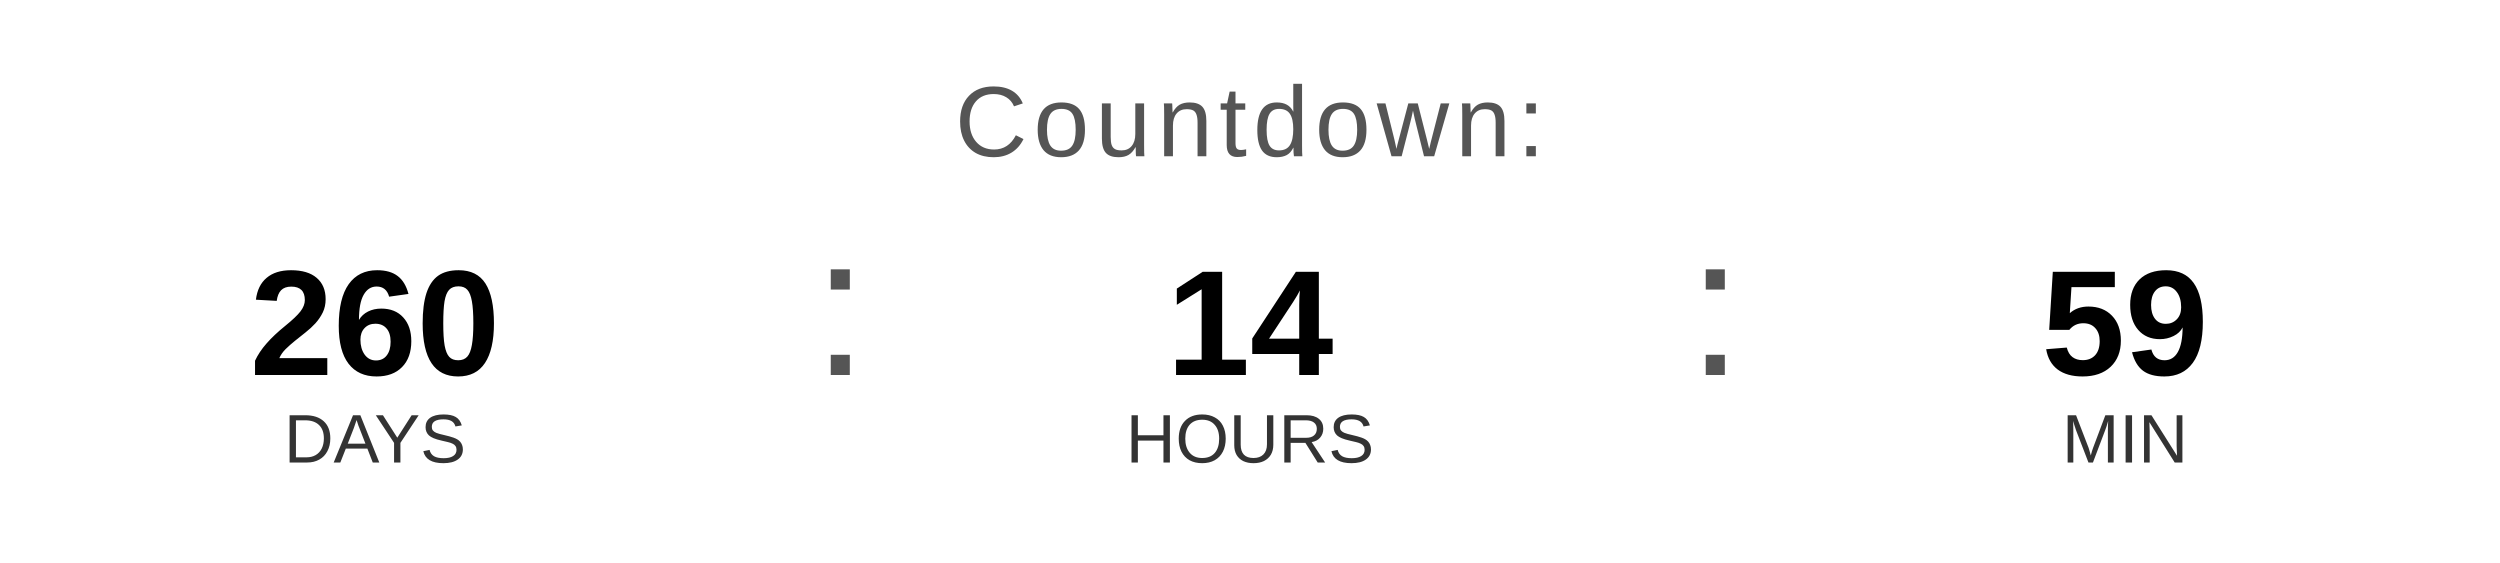
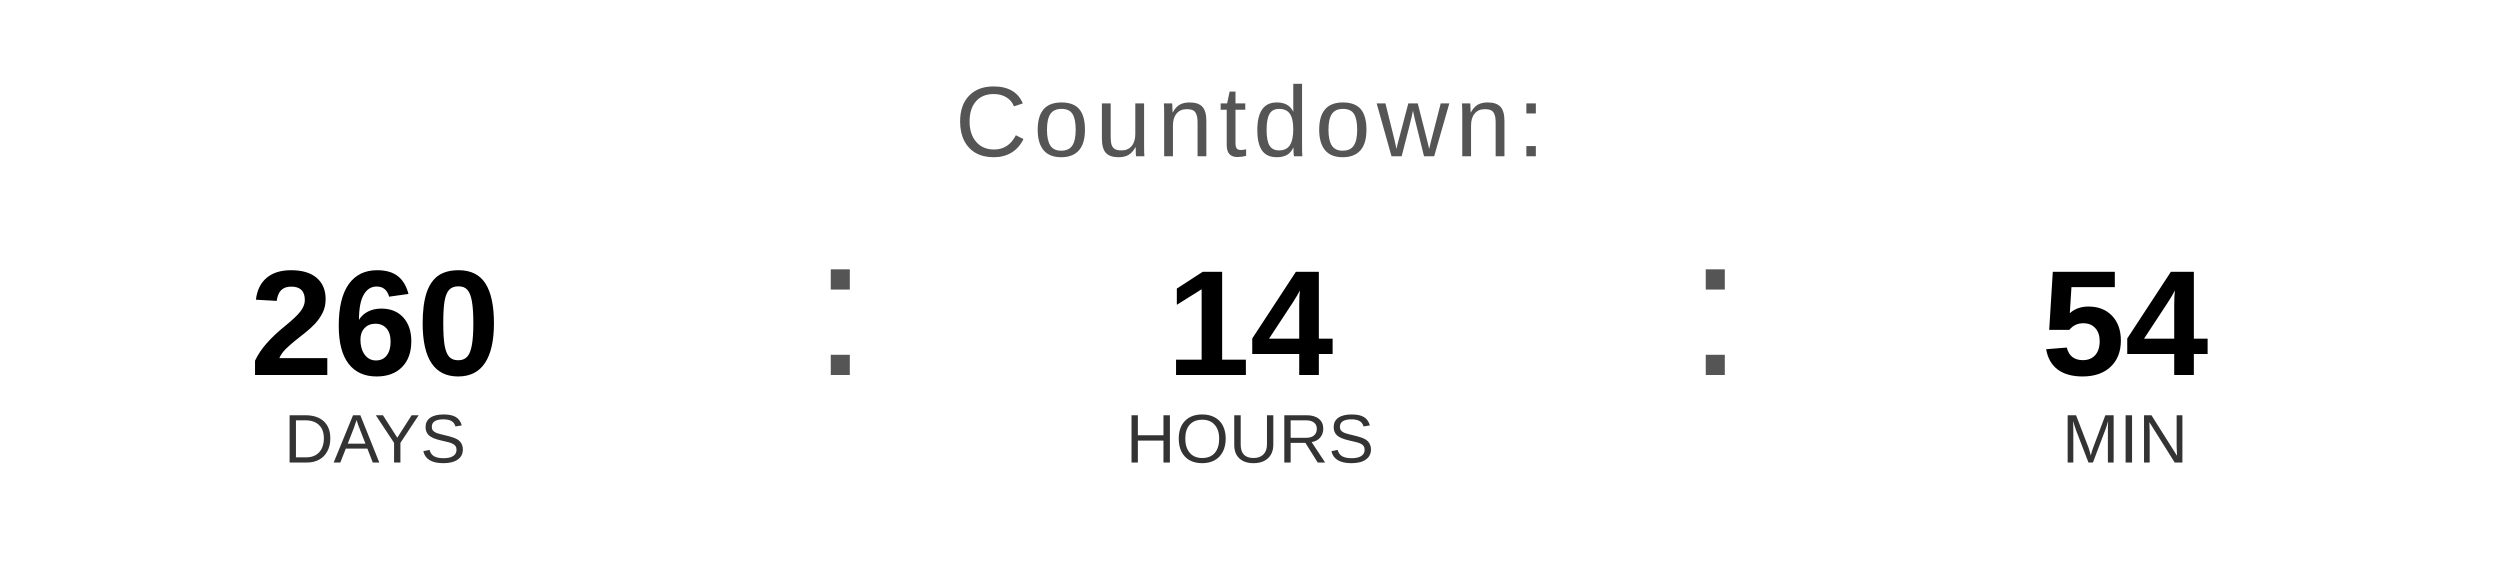
<svg xmlns="http://www.w3.org/2000/svg" width="400" height="90" viewBox="0 0 400 90">
  <text x="200" y="25" font-family="Arial, Helvetica, sans-serif" font-size="16" fill="#555555" text-anchor="middle" letter-spacing="1">
    Countdown:
  </text>
  <text x="60" y="60" font-family="Arial, Helvetica, sans-serif" font-size="24" font-weight="bold" fill="#000000" text-anchor="middle">260</text>
  <text x="60" y="74" font-family="Arial, Helvetica, sans-serif" font-size="11" fill="#333333" text-anchor="middle">DAYS</text>
  <text x="130" y="60" font-family="Arial, sans-serif" font-size="32" fill="#555555">:</text>
  <text x="200" y="60" font-family="Arial, Helvetica, sans-serif" font-size="24" font-weight="bold" fill="#000000" text-anchor="middle">14</text>
  <text x="200" y="74" font-family="Arial, Helvetica, sans-serif" font-size="11" fill="#333333" text-anchor="middle">HOURS</text>
  <text x="270" y="60" font-family="Arial, sans-serif" font-size="32" fill="#555555">:</text>
-   <text x="340" y="60" font-family="Arial, Helvetica, sans-serif" font-size="24" font-weight="bold" fill="#000000" text-anchor="middle">59</text>
+   <text x="340" y="60" font-family="Arial, Helvetica, sans-serif" font-size="24" font-weight="bold" fill="#000000" text-anchor="middle">54</text>
  <text x="340" y="74" font-family="Arial, Helvetica, sans-serif" font-size="11" fill="#333333" text-anchor="middle">MIN</text>
</svg>
